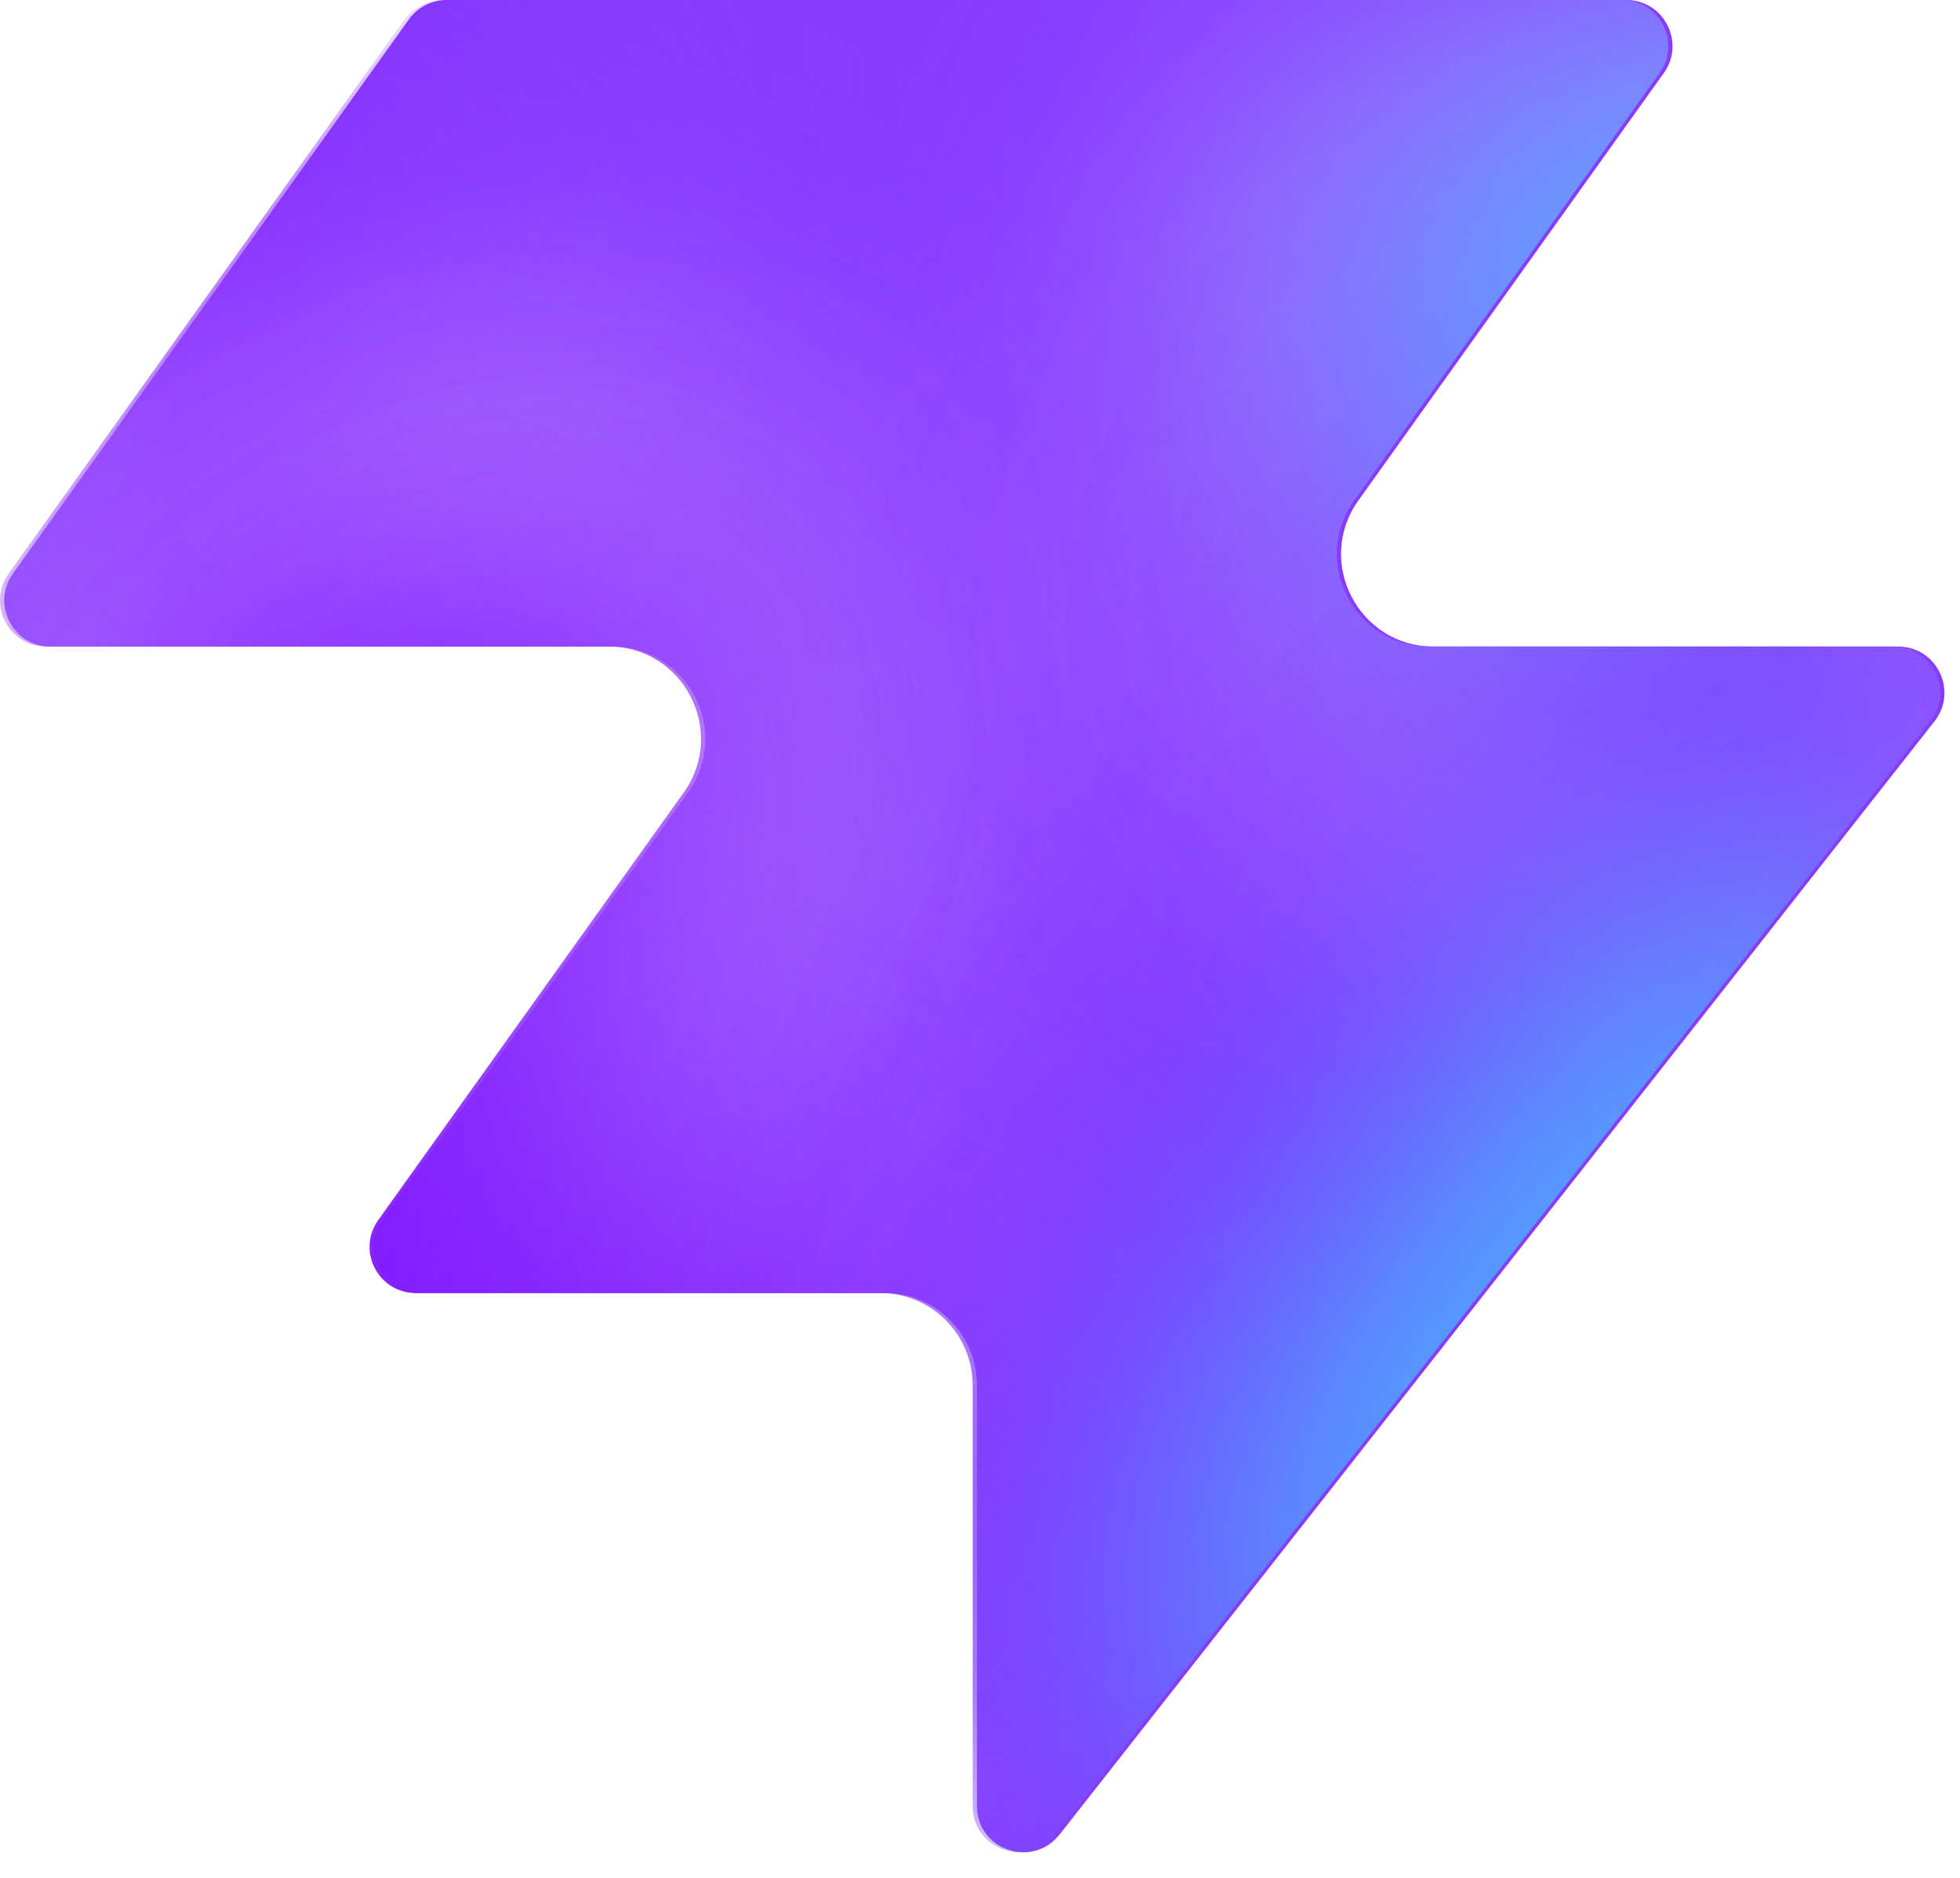
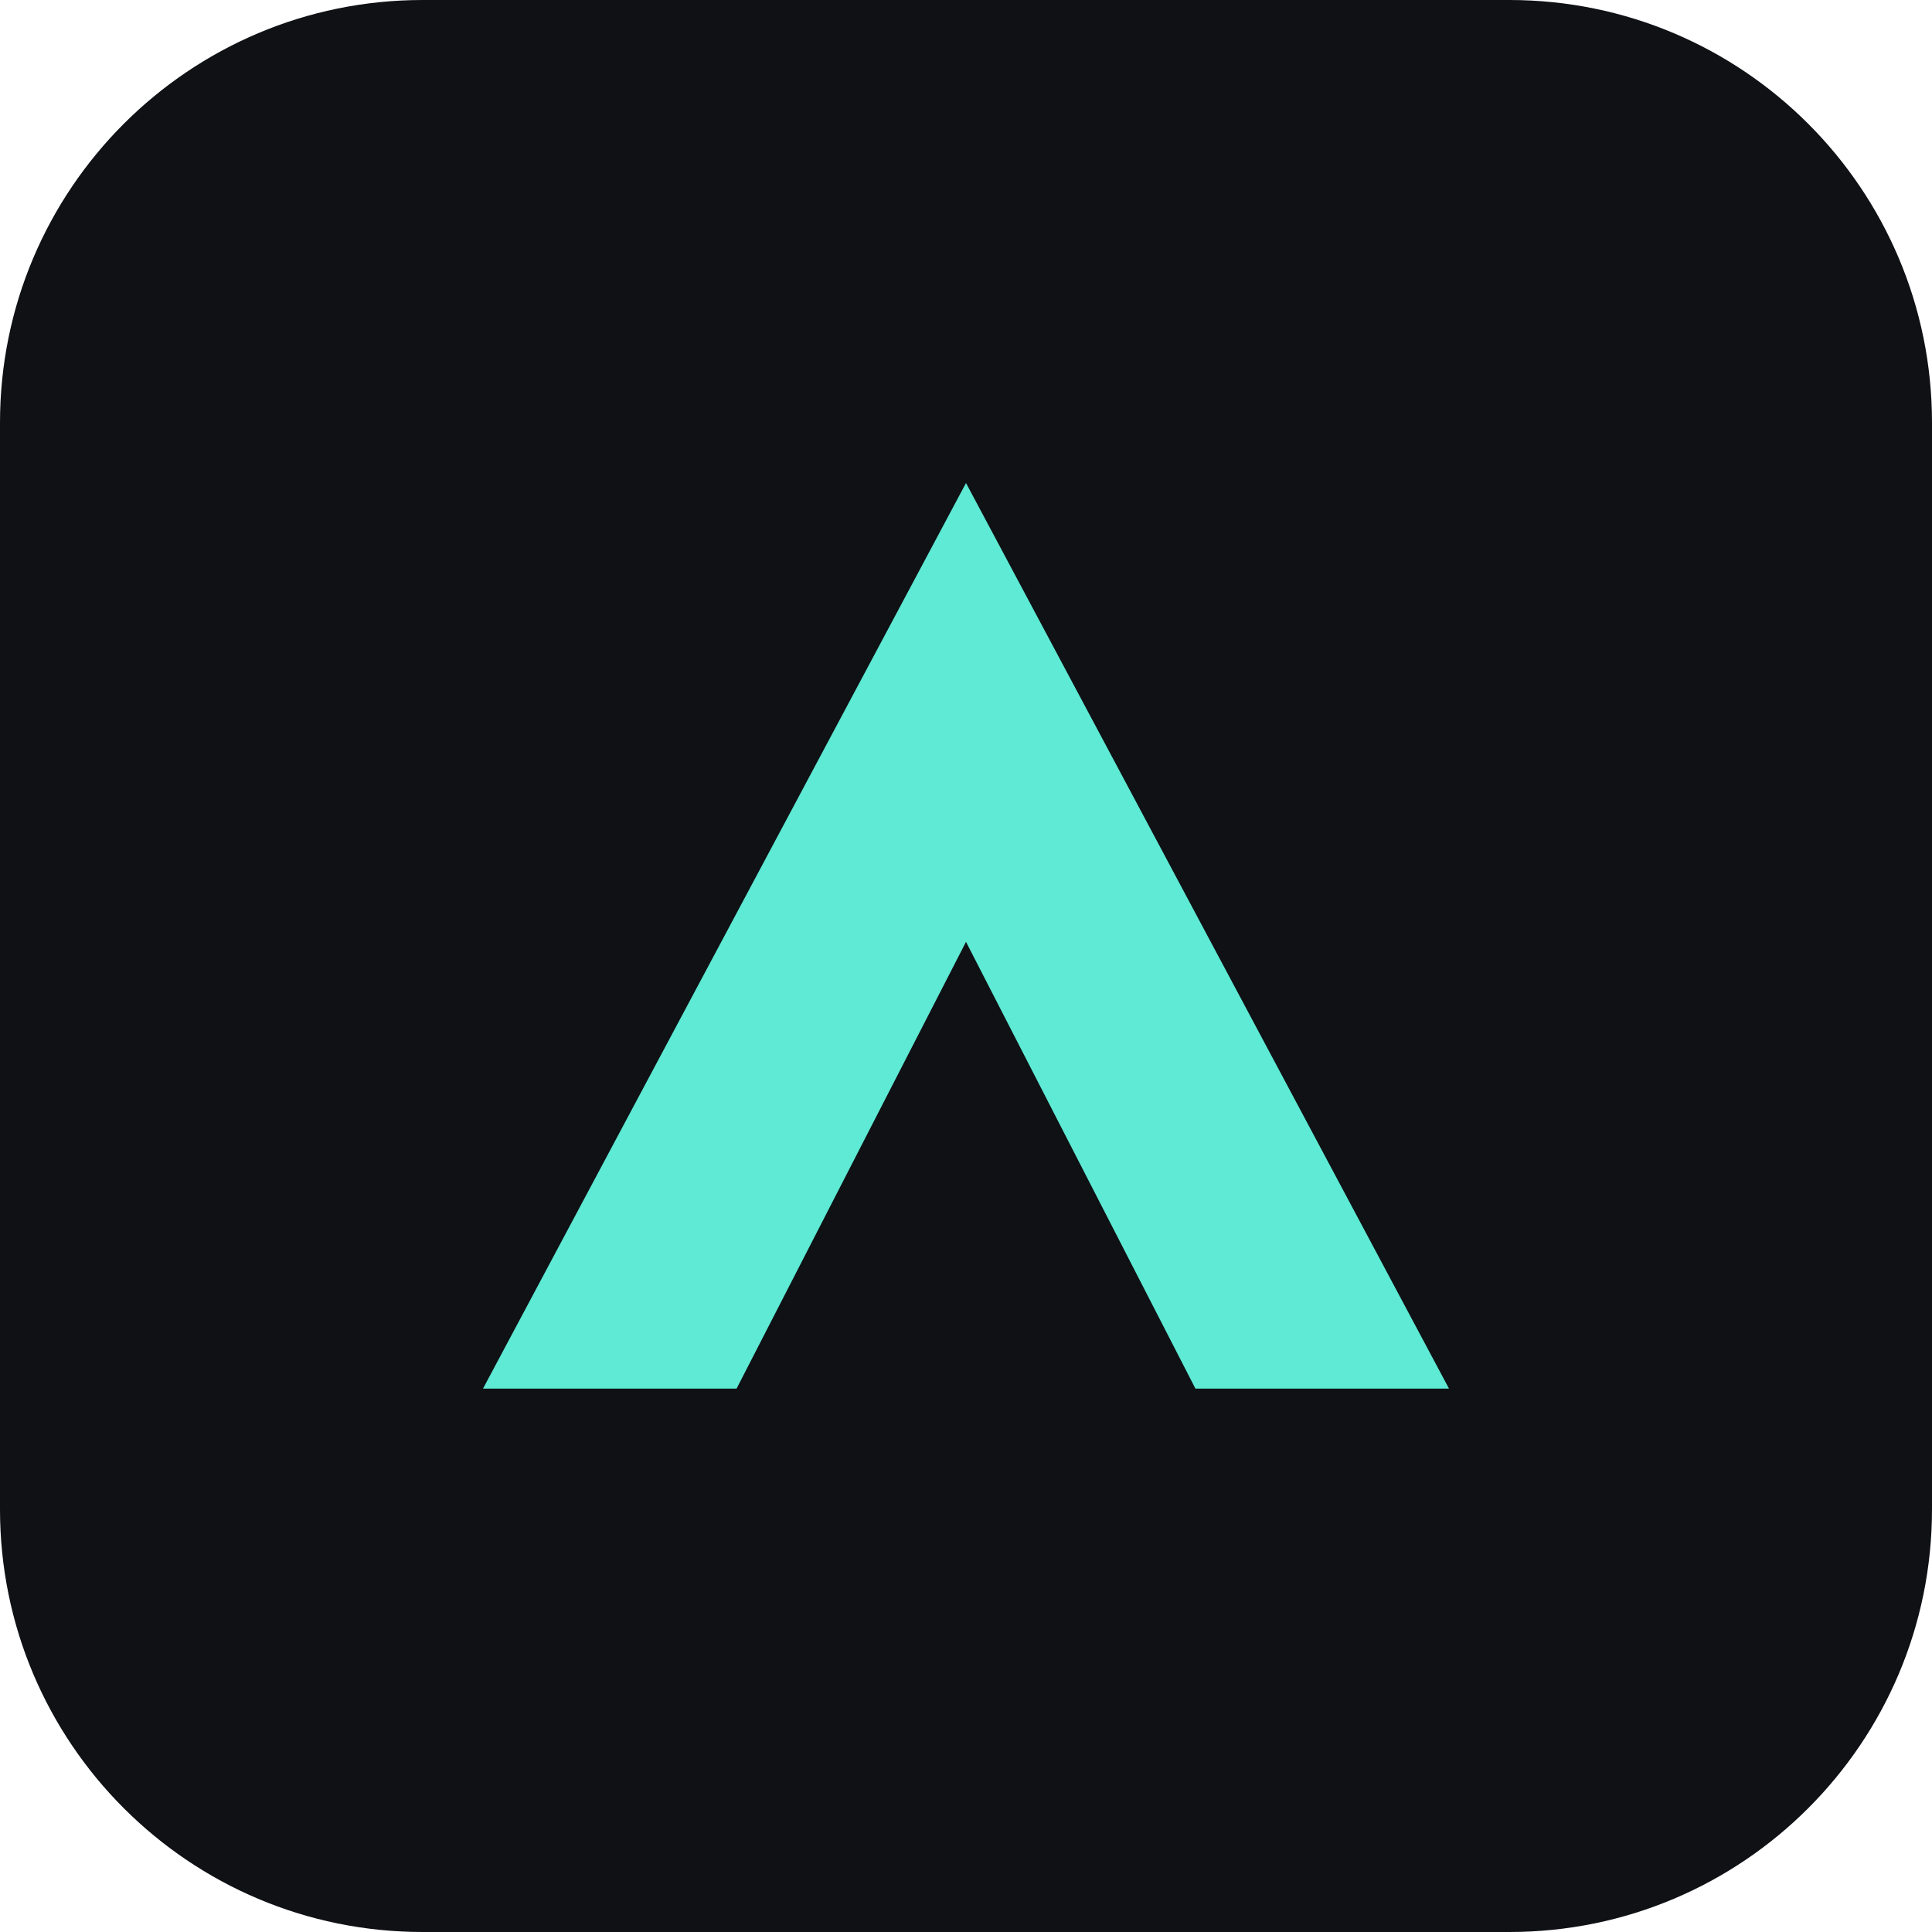
- <svg xmlns="http://www.w3.org/2000/svg" width="48" height="46" fill="none" viewBox="0 0 48 46">
-   <path fill="#863bff" d="M25.946 44.938c-.664.845-2.021.375-2.021-.698V33.937a2.26 2.26 0 0 0-2.262-2.262H10.287c-.92 0-1.456-1.04-.92-1.788l7.48-10.471c1.07-1.497 0-3.578-1.842-3.578H1.237c-.92 0-1.456-1.04-.92-1.788L10.013.474c.214-.297.556-.474.92-.474h28.894c.92 0 1.456 1.04.92 1.788l-7.48 10.471c-1.07 1.498 0 3.579 1.842 3.579h11.377c.943 0 1.473 1.088.89 1.83L25.947 44.94z" style="fill:#863bff;fill:color(display-p3 .525 .23 1);fill-opacity:1" />
-   <mask id="a" width="48" height="46" x="0" y="0" maskUnits="userSpaceOnUse" style="mask-type:alpha">
-     <path fill="#000" d="M25.842 44.938c-.664.844-2.021.375-2.021-.698V33.937a2.26 2.26 0 0 0-2.262-2.262H10.183c-.92 0-1.456-1.04-.92-1.788l7.48-10.471c1.07-1.498 0-3.579-1.842-3.579H1.133c-.92 0-1.456-1.04-.92-1.787L9.91.473c.214-.297.556-.474.92-.474h28.894c.92 0 1.456 1.04.92 1.788l-7.48 10.471c-1.07 1.498 0 3.578 1.842 3.578h11.377c.943 0 1.473 1.088.89 1.832L25.843 44.94z" style="fill:#000;fill-opacity:1" />
-   </mask>
-   <g mask="url(#a)">
-     <g filter="url(#b)">
-       <ellipse cx="5.508" cy="14.704" fill="#ede6ff" rx="5.508" ry="14.704" style="fill:#ede6ff;fill:color(display-p3 .927 .903 1);fill-opacity:1" transform="matrix(.00324 1 1 -.00324 -4.47 31.516)" />
-     </g>
-     <g filter="url(#c)">
-       <ellipse cx="10.399" cy="29.851" fill="#ede6ff" rx="10.399" ry="29.851" style="fill:#ede6ff;fill:color(display-p3 .927 .903 1);fill-opacity:1" transform="matrix(.00324 1 1 -.00324 -39.328 7.883)" />
-     </g>
-     <g filter="url(#d)">
-       <ellipse cx="5.508" cy="30.487" fill="#7e14ff" rx="5.508" ry="30.487" style="fill:#7e14ff;fill:color(display-p3 .492 .077 1);fill-opacity:1" transform="rotate(89.814 -25.913 -14.639)scale(1 -1)" />
-     </g>
-     <g filter="url(#e)">
-       <ellipse cx="5.508" cy="30.599" fill="#7e14ff" rx="5.508" ry="30.599" style="fill:#7e14ff;fill:color(display-p3 .492 .077 1);fill-opacity:1" transform="rotate(89.814 -32.644 -3.334)scale(1 -1)" />
-     </g>
-     <g filter="url(#f)">
-       <ellipse cx="5.508" cy="30.599" fill="#7e14ff" rx="5.508" ry="30.599" style="fill:#7e14ff;fill:color(display-p3 .492 .077 1);fill-opacity:1" transform="matrix(.00324 1 1 -.00324 -34.34 30.47)" />
-     </g>
-     <g filter="url(#g)">
-       <ellipse cx="14.072" cy="22.078" fill="#ede6ff" rx="14.072" ry="22.078" style="fill:#ede6ff;fill:color(display-p3 .927 .903 1);fill-opacity:1" transform="rotate(93.35 24.506 48.493)scale(-1 1)" />
-     </g>
-     <g filter="url(#h)">
-       <ellipse cx="3.47" cy="21.501" fill="#7e14ff" rx="3.47" ry="21.501" style="fill:#7e14ff;fill:color(display-p3 .492 .077 1);fill-opacity:1" transform="rotate(89.009 28.708 47.59)scale(-1 1)" />
-     </g>
-     <g filter="url(#i)">
-       <ellipse cx="3.47" cy="21.501" fill="#7e14ff" rx="3.47" ry="21.501" style="fill:#7e14ff;fill:color(display-p3 .492 .077 1);fill-opacity:1" transform="rotate(89.009 28.708 47.59)scale(-1 1)" />
-     </g>
-     <g filter="url(#j)">
-       <ellipse cx=".387" cy="8.972" fill="#7e14ff" rx="4.407" ry="29.108" style="fill:#7e14ff;fill:color(display-p3 .492 .077 1);fill-opacity:1" transform="rotate(39.51 .387 8.972)" />
-     </g>
-     <g filter="url(#k)">
-       <ellipse cx="47.523" cy="-6.092" fill="#7e14ff" rx="4.407" ry="29.108" style="fill:#7e14ff;fill:color(display-p3 .492 .077 1);fill-opacity:1" transform="rotate(37.892 47.523 -6.092)" />
-     </g>
-     <g filter="url(#l)">
-       <ellipse cx="41.412" cy="6.333" fill="#47bfff" rx="5.971" ry="9.665" style="fill:#47bfff;fill:color(display-p3 .28 .748 1);fill-opacity:1" transform="rotate(37.892 41.412 6.333)" />
-     </g>
-     <g filter="url(#m)">
-       <ellipse cx="-1.879" cy="38.332" fill="#7e14ff" rx="4.407" ry="29.108" style="fill:#7e14ff;fill:color(display-p3 .492 .077 1);fill-opacity:1" transform="rotate(37.892 -1.88 38.332)" />
-     </g>
-     <g filter="url(#n)">
-       <ellipse cx="-1.879" cy="38.332" fill="#7e14ff" rx="4.407" ry="29.108" style="fill:#7e14ff;fill:color(display-p3 .492 .077 1);fill-opacity:1" transform="rotate(37.892 -1.88 38.332)" />
-     </g>
-     <g filter="url(#o)">
-       <ellipse cx="35.651" cy="29.907" fill="#7e14ff" rx="4.407" ry="29.108" style="fill:#7e14ff;fill:color(display-p3 .492 .077 1);fill-opacity:1" transform="rotate(37.892 35.651 29.907)" />
-     </g>
-     <g filter="url(#p)">
-       <ellipse cx="38.418" cy="32.4" fill="#47bfff" rx="5.971" ry="15.297" style="fill:#47bfff;fill:color(display-p3 .28 .748 1);fill-opacity:1" transform="rotate(37.892 38.418 32.4)" />
-     </g>
-   </g>
-   <defs>
-     <filter id="b" width="60.045" height="41.654" x="-19.77" y="16.149" color-interpolation-filters="sRGB" filterUnits="userSpaceOnUse">
-       <feFlood flood-opacity="0" result="BackgroundImageFix" />
-       <feBlend in="SourceGraphic" in2="BackgroundImageFix" result="shape" />
-       <feGaussianBlur result="effect1_foregroundBlur_2002_17158" stdDeviation="7.659" />
-     </filter>
-     <filter id="c" width="90.34" height="51.437" x="-54.613" y="-7.533" color-interpolation-filters="sRGB" filterUnits="userSpaceOnUse">
-       <feFlood flood-opacity="0" result="BackgroundImageFix" />
-       <feBlend in="SourceGraphic" in2="BackgroundImageFix" result="shape" />
-       <feGaussianBlur result="effect1_foregroundBlur_2002_17158" stdDeviation="7.659" />
-     </filter>
-     <filter id="d" width="79.355" height="29.4" x="-49.64" y="2.03" color-interpolation-filters="sRGB" filterUnits="userSpaceOnUse">
-       <feFlood flood-opacity="0" result="BackgroundImageFix" />
-       <feBlend in="SourceGraphic" in2="BackgroundImageFix" result="shape" />
-       <feGaussianBlur result="effect1_foregroundBlur_2002_17158" stdDeviation="4.596" />
-     </filter>
-     <filter id="e" width="79.579" height="29.4" x="-45.045" y="20.029" color-interpolation-filters="sRGB" filterUnits="userSpaceOnUse">
-       <feFlood flood-opacity="0" result="BackgroundImageFix" />
-       <feBlend in="SourceGraphic" in2="BackgroundImageFix" result="shape" />
-       <feGaussianBlur result="effect1_foregroundBlur_2002_17158" stdDeviation="4.596" />
-     </filter>
-     <filter id="f" width="79.579" height="29.4" x="-43.513" y="21.178" color-interpolation-filters="sRGB" filterUnits="userSpaceOnUse">
-       <feFlood flood-opacity="0" result="BackgroundImageFix" />
-       <feBlend in="SourceGraphic" in2="BackgroundImageFix" result="shape" />
-       <feGaussianBlur result="effect1_foregroundBlur_2002_17158" stdDeviation="4.596" />
-     </filter>
-     <filter id="g" width="74.749" height="58.852" x="15.756" y="-17.901" color-interpolation-filters="sRGB" filterUnits="userSpaceOnUse">
-       <feFlood flood-opacity="0" result="BackgroundImageFix" />
-       <feBlend in="SourceGraphic" in2="BackgroundImageFix" result="shape" />
-       <feGaussianBlur result="effect1_foregroundBlur_2002_17158" stdDeviation="7.659" />
-     </filter>
-     <filter id="h" width="61.377" height="25.362" x="23.548" y="2.284" color-interpolation-filters="sRGB" filterUnits="userSpaceOnUse">
-       <feFlood flood-opacity="0" result="BackgroundImageFix" />
-       <feBlend in="SourceGraphic" in2="BackgroundImageFix" result="shape" />
-       <feGaussianBlur result="effect1_foregroundBlur_2002_17158" stdDeviation="4.596" />
-     </filter>
-     <filter id="i" width="61.377" height="25.362" x="23.548" y="2.284" color-interpolation-filters="sRGB" filterUnits="userSpaceOnUse">
-       <feFlood flood-opacity="0" result="BackgroundImageFix" />
-       <feBlend in="SourceGraphic" in2="BackgroundImageFix" result="shape" />
-       <feGaussianBlur result="effect1_foregroundBlur_2002_17158" stdDeviation="4.596" />
-     </filter>
-     <filter id="j" width="56.045" height="63.649" x="-27.636" y="-22.853" color-interpolation-filters="sRGB" filterUnits="userSpaceOnUse">
-       <feFlood flood-opacity="0" result="BackgroundImageFix" />
-       <feBlend in="SourceGraphic" in2="BackgroundImageFix" result="shape" />
-       <feGaussianBlur result="effect1_foregroundBlur_2002_17158" stdDeviation="4.596" />
-     </filter>
-     <filter id="k" width="54.814" height="64.646" x="20.116" y="-38.415" color-interpolation-filters="sRGB" filterUnits="userSpaceOnUse">
-       <feFlood flood-opacity="0" result="BackgroundImageFix" />
-       <feBlend in="SourceGraphic" in2="BackgroundImageFix" result="shape" />
-       <feGaussianBlur result="effect1_foregroundBlur_2002_17158" stdDeviation="4.596" />
-     </filter>
-     <filter id="l" width="33.541" height="35.313" x="24.641" y="-11.323" color-interpolation-filters="sRGB" filterUnits="userSpaceOnUse">
-       <feFlood flood-opacity="0" result="BackgroundImageFix" />
-       <feBlend in="SourceGraphic" in2="BackgroundImageFix" result="shape" />
-       <feGaussianBlur result="effect1_foregroundBlur_2002_17158" stdDeviation="4.596" />
-     </filter>
-     <filter id="m" width="54.814" height="64.646" x="-29.286" y="6.009" color-interpolation-filters="sRGB" filterUnits="userSpaceOnUse">
-       <feFlood flood-opacity="0" result="BackgroundImageFix" />
-       <feBlend in="SourceGraphic" in2="BackgroundImageFix" result="shape" />
-       <feGaussianBlur result="effect1_foregroundBlur_2002_17158" stdDeviation="4.596" />
-     </filter>
-     <filter id="n" width="54.814" height="64.646" x="-29.286" y="6.009" color-interpolation-filters="sRGB" filterUnits="userSpaceOnUse">
-       <feFlood flood-opacity="0" result="BackgroundImageFix" />
-       <feBlend in="SourceGraphic" in2="BackgroundImageFix" result="shape" />
-       <feGaussianBlur result="effect1_foregroundBlur_2002_17158" stdDeviation="4.596" />
-     </filter>
-     <filter id="o" width="54.814" height="64.646" x="8.244" y="-2.416" color-interpolation-filters="sRGB" filterUnits="userSpaceOnUse">
-       <feFlood flood-opacity="0" result="BackgroundImageFix" />
-       <feBlend in="SourceGraphic" in2="BackgroundImageFix" result="shape" />
-       <feGaussianBlur result="effect1_foregroundBlur_2002_17158" stdDeviation="4.596" />
-     </filter>
-     <filter id="p" width="39.409" height="43.623" x="18.713" y="10.588" color-interpolation-filters="sRGB" filterUnits="userSpaceOnUse">
-       <feFlood flood-opacity="0" result="BackgroundImageFix" />
-       <feBlend in="SourceGraphic" in2="BackgroundImageFix" result="shape" />
-       <feGaussianBlur result="effect1_foregroundBlur_2002_17158" stdDeviation="4.596" />
-     </filter>
-   </defs>
+ <svg xmlns="http://www.w3.org/2000/svg" viewBox="0 0 32 32">
+   <rect width="32" height="32" rx="7" fill="#0f1115" />
+   <path d="M8 23 16 8l8 15h-4.2L16 15.6 12.2 23z" fill="#5eead4" />
</svg>
